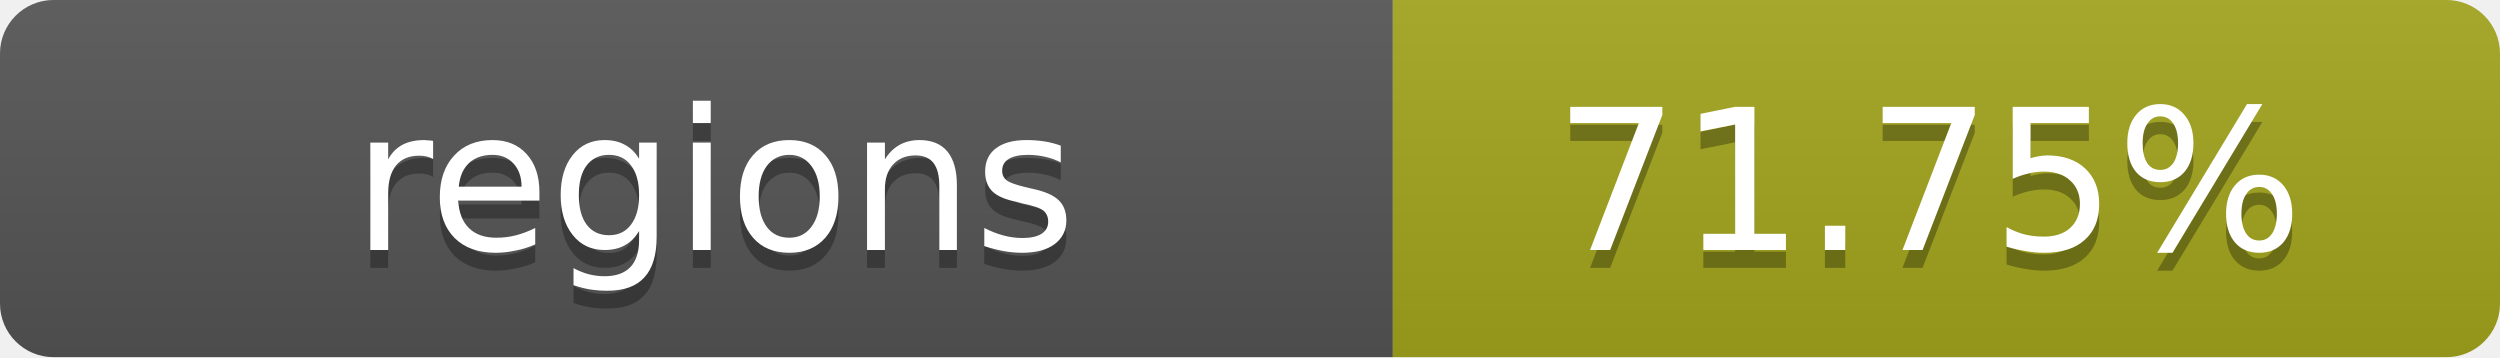
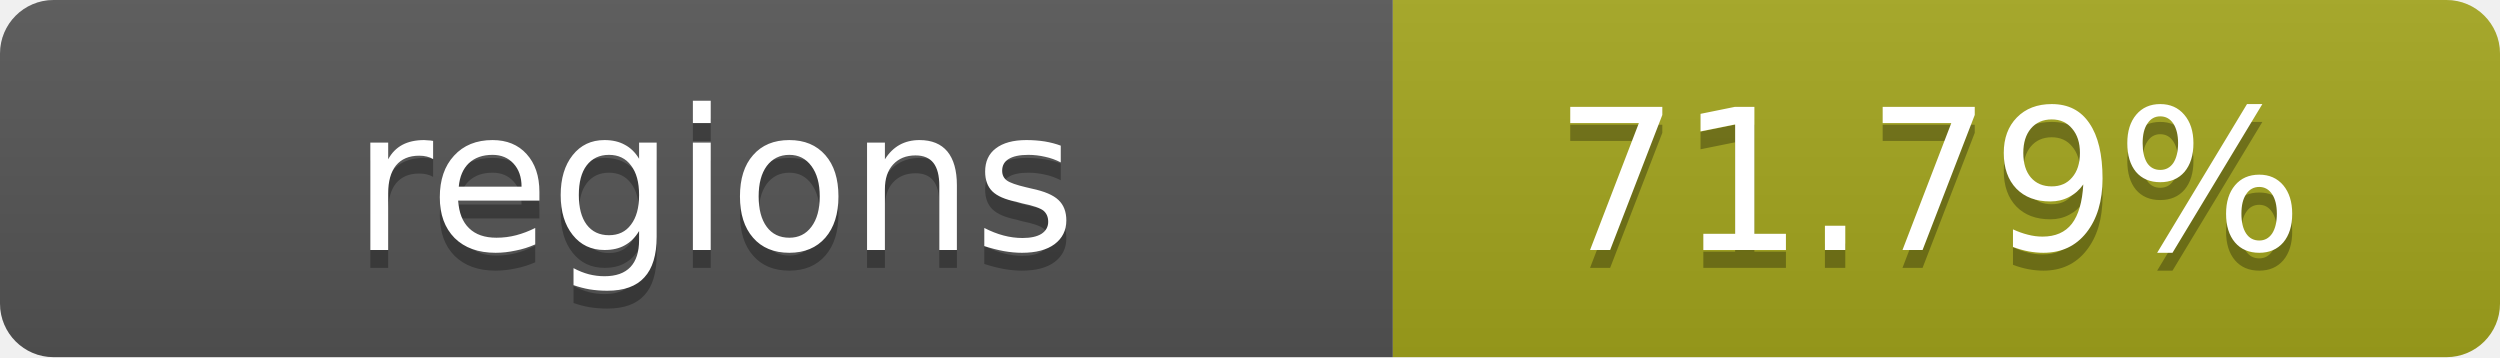
- <svg xmlns="http://www.w3.org/2000/svg" width="140" height="20" role="img" aria-label="regions: 71.75%">
+ <svg xmlns="http://www.w3.org/2000/svg" width="140" height="20" role="img" aria-label="regions: 71.79%">
  <linearGradient id="s" x2="0" y2="100%">
    <stop offset="0" stop-color="#bbb" stop-opacity=".1" />
    <stop offset="1" stop-opacity=".1" />
  </linearGradient>
  <clipPath id="r">
    <rect width="140" height="20" rx="3" fill="#fff" />
  </clipPath>
  <g clip-path="url(#r)">
    <rect width="78" height="20" fill="#555" />
    <rect x="78" width="62" height="20" fill="#a4a61d" />
    <rect width="140" height="20" fill="url(#s)" />
  </g>
  <g fill="#fff" text-anchor="middle" font-family="Verdana,Geneva,DejaVu Sans,sans-serif" text-rendering="geometricPrecision" font-size="11">
    <text x="40" y="15" fill="#010101" fill-opacity=".3">regions</text>
    <text x="40" y="14">regions</text>
-     <text x="108" y="15" fill="#010101" fill-opacity=".3">71.75%</text>
-     <text x="108" y="14">71.75%</text>
+     <text x="108" y="15" fill="#010101" fill-opacity=".3">71.79%</text>
+     <text x="108" y="14">71.79%</text>
  </g>
</svg>
